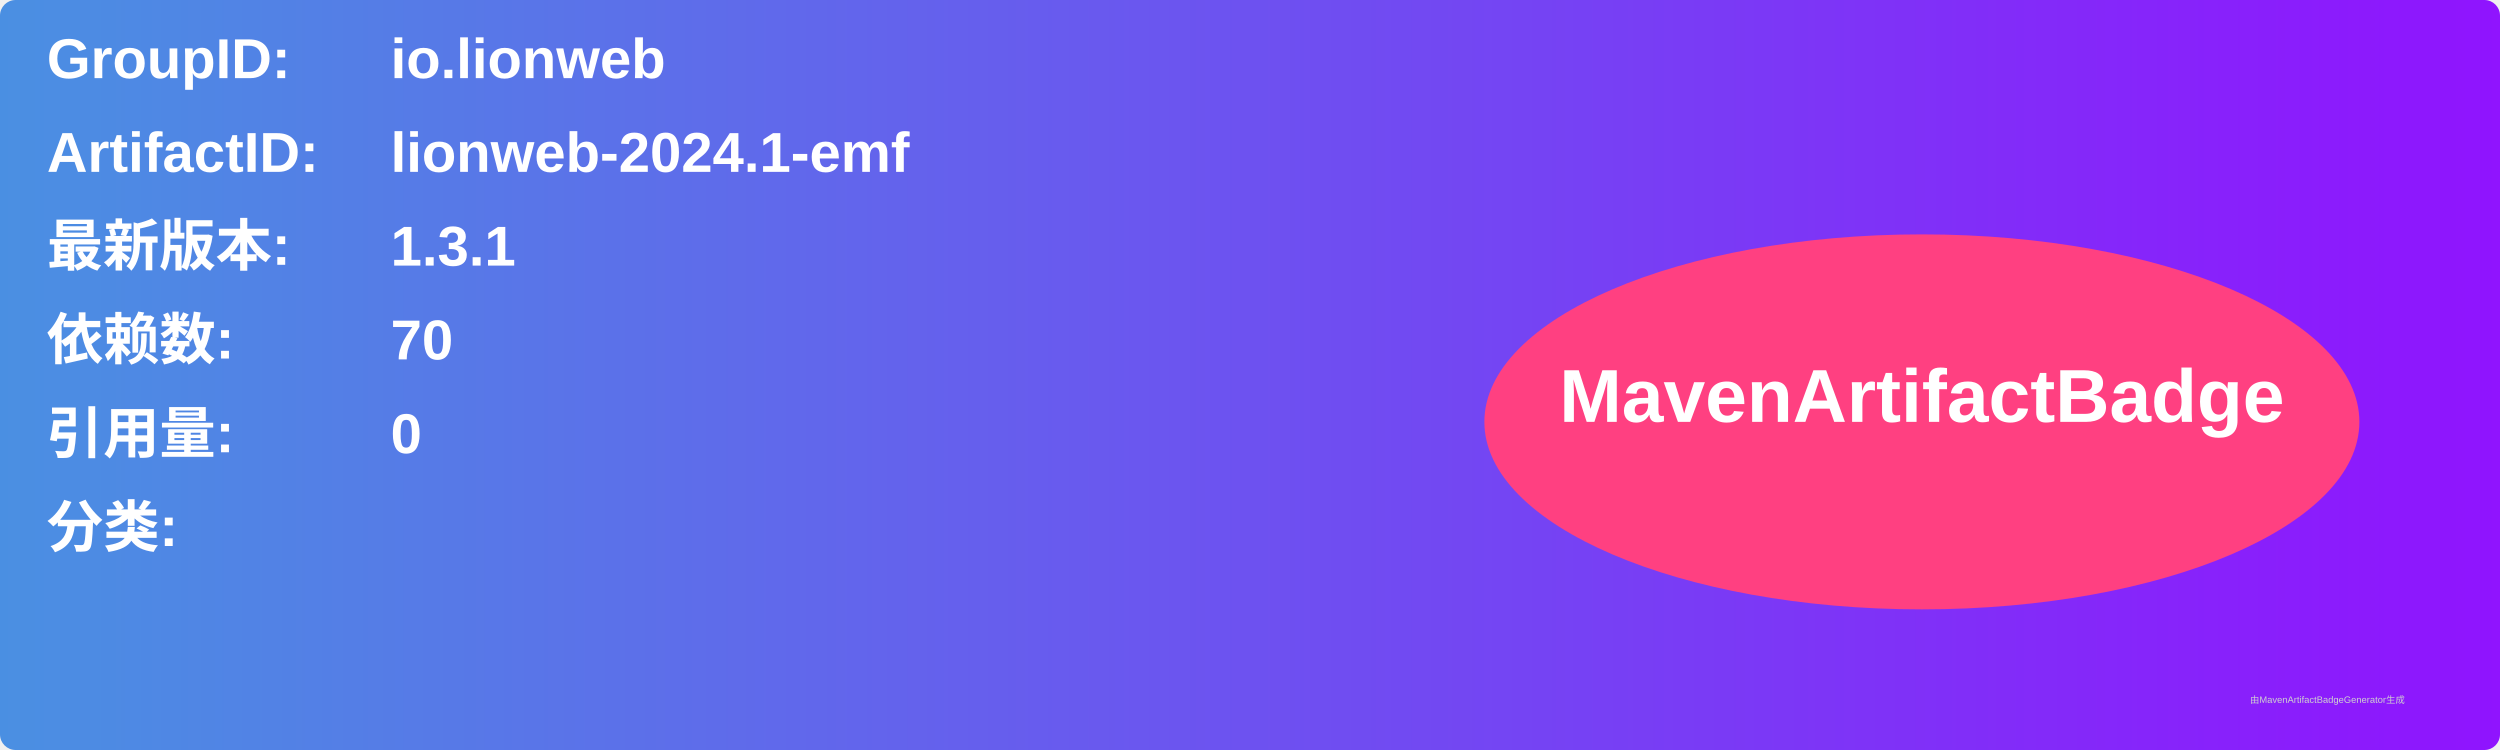
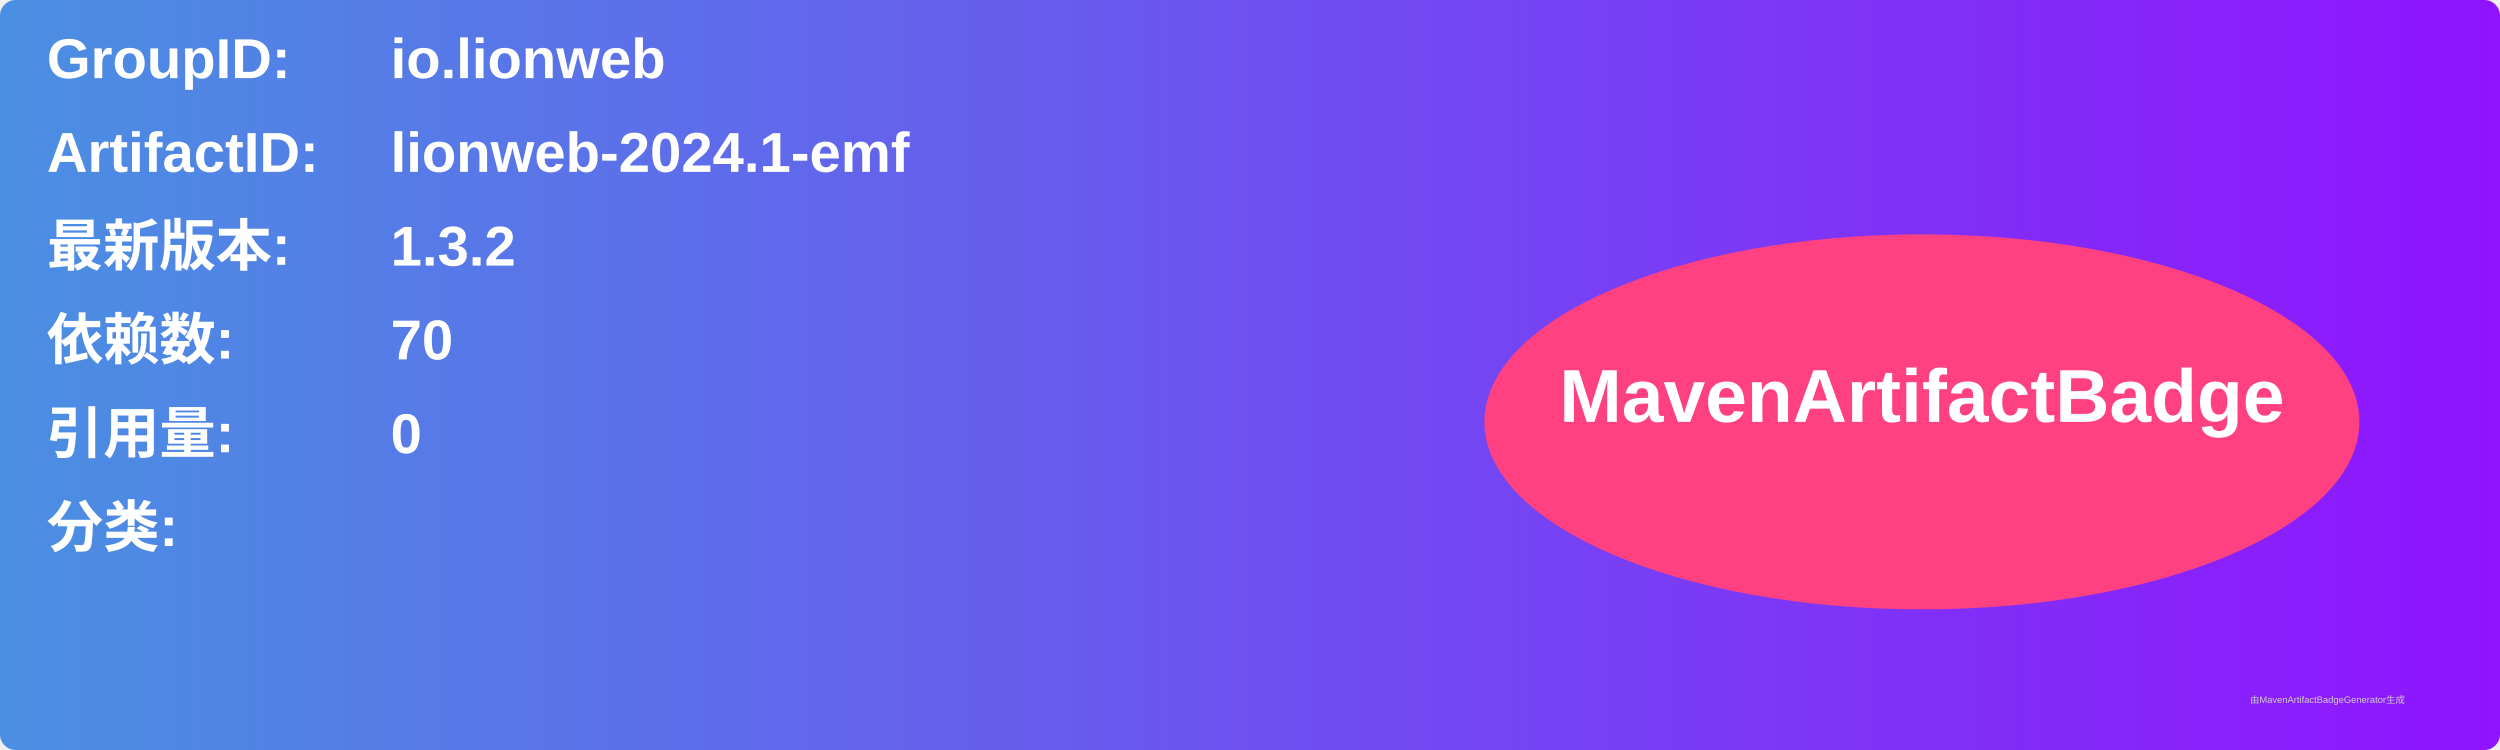
<svg xmlns="http://www.w3.org/2000/svg" width="800" height="240" viewBox="0 0 800 240">
  <linearGradient id="grad" x1="0%" y1="0%" x2="100%" y2="0%">
    <stop offset="0%" stop-color="#4a90e2" />
    <stop offset="100%" stop-color="#9013fe" />
  </linearGradient>
  <rect width="100%" height="100%" rx="5" ry="5" fill="url(#grad)" />
  <g transform="translate(15, 15)">
    <text x="0" y="10" font-family="Arial" font-size="18" fill="white" font-weight="bold" width="260">GroupID:</text>
    <text x="110" y="10" font-family="Arial" font-size="18" fill="white" font-weight="bold" width="460">io.lionweb</text>
    <text x="0" y="40" font-family="Arial" font-size="18" fill="white" font-weight="bold" width="260">ArtifactID:</text>
    <text x="110" y="40" font-family="Arial" font-size="18" fill="white" font-weight="bold" width="460">lionweb-2024.1-emf</text>
    <text x="0" y="70" font-family="Arial" font-size="18" fill="white" font-weight="bold">最新版本:</text>
    <text x="110" y="70" font-family="Arial" font-size="18" fill="white" font-weight="bold">
-       <tspan font-weight="bold">1.3.1</tspan>
+       <tspan font-weight="bold">1.3.2</tspan>
    </text>
    <text x="0" y="100" font-family="Arial" font-size="18" fill="white" font-weight="bold">依赖数: </text>
    <text x="110" y="100" font-family="Arial" font-size="18" fill="white">
      <tspan font-weight="bold">70</tspan>
    </text>
    <text x="0" y="130" font-family="Arial" font-size="18" fill="white" font-weight="bold">引用量: </text>
    <text x="110" y="130" font-family="Arial" font-size="18" fill="white">
      <tspan font-weight="bold">0</tspan>
    </text>
    <text x="0" y="160" font-family="Arial" font-size="18" fill="white" font-weight="bold">分类:</text>
    <text x="10" y="190" font-family="Arial" font-size="10" fill="white">
      <tspan font-weight="bold" />
    </text>
    <ellipse cx="600" cy="120" rx="140" ry="60" fill="#ff4081" />
    <text x="600" y="120" text-anchor="middle" font-family="Arial" font-size="24" fill="white" font-weight="bold">MavenArtifactBadge</text>
  </g>
  <text x="720" y="225" font-family="Arial" font-size="3" fill="#d0d0d0">由MavenArtifactBadgeGenerator生成</text>
</svg>
